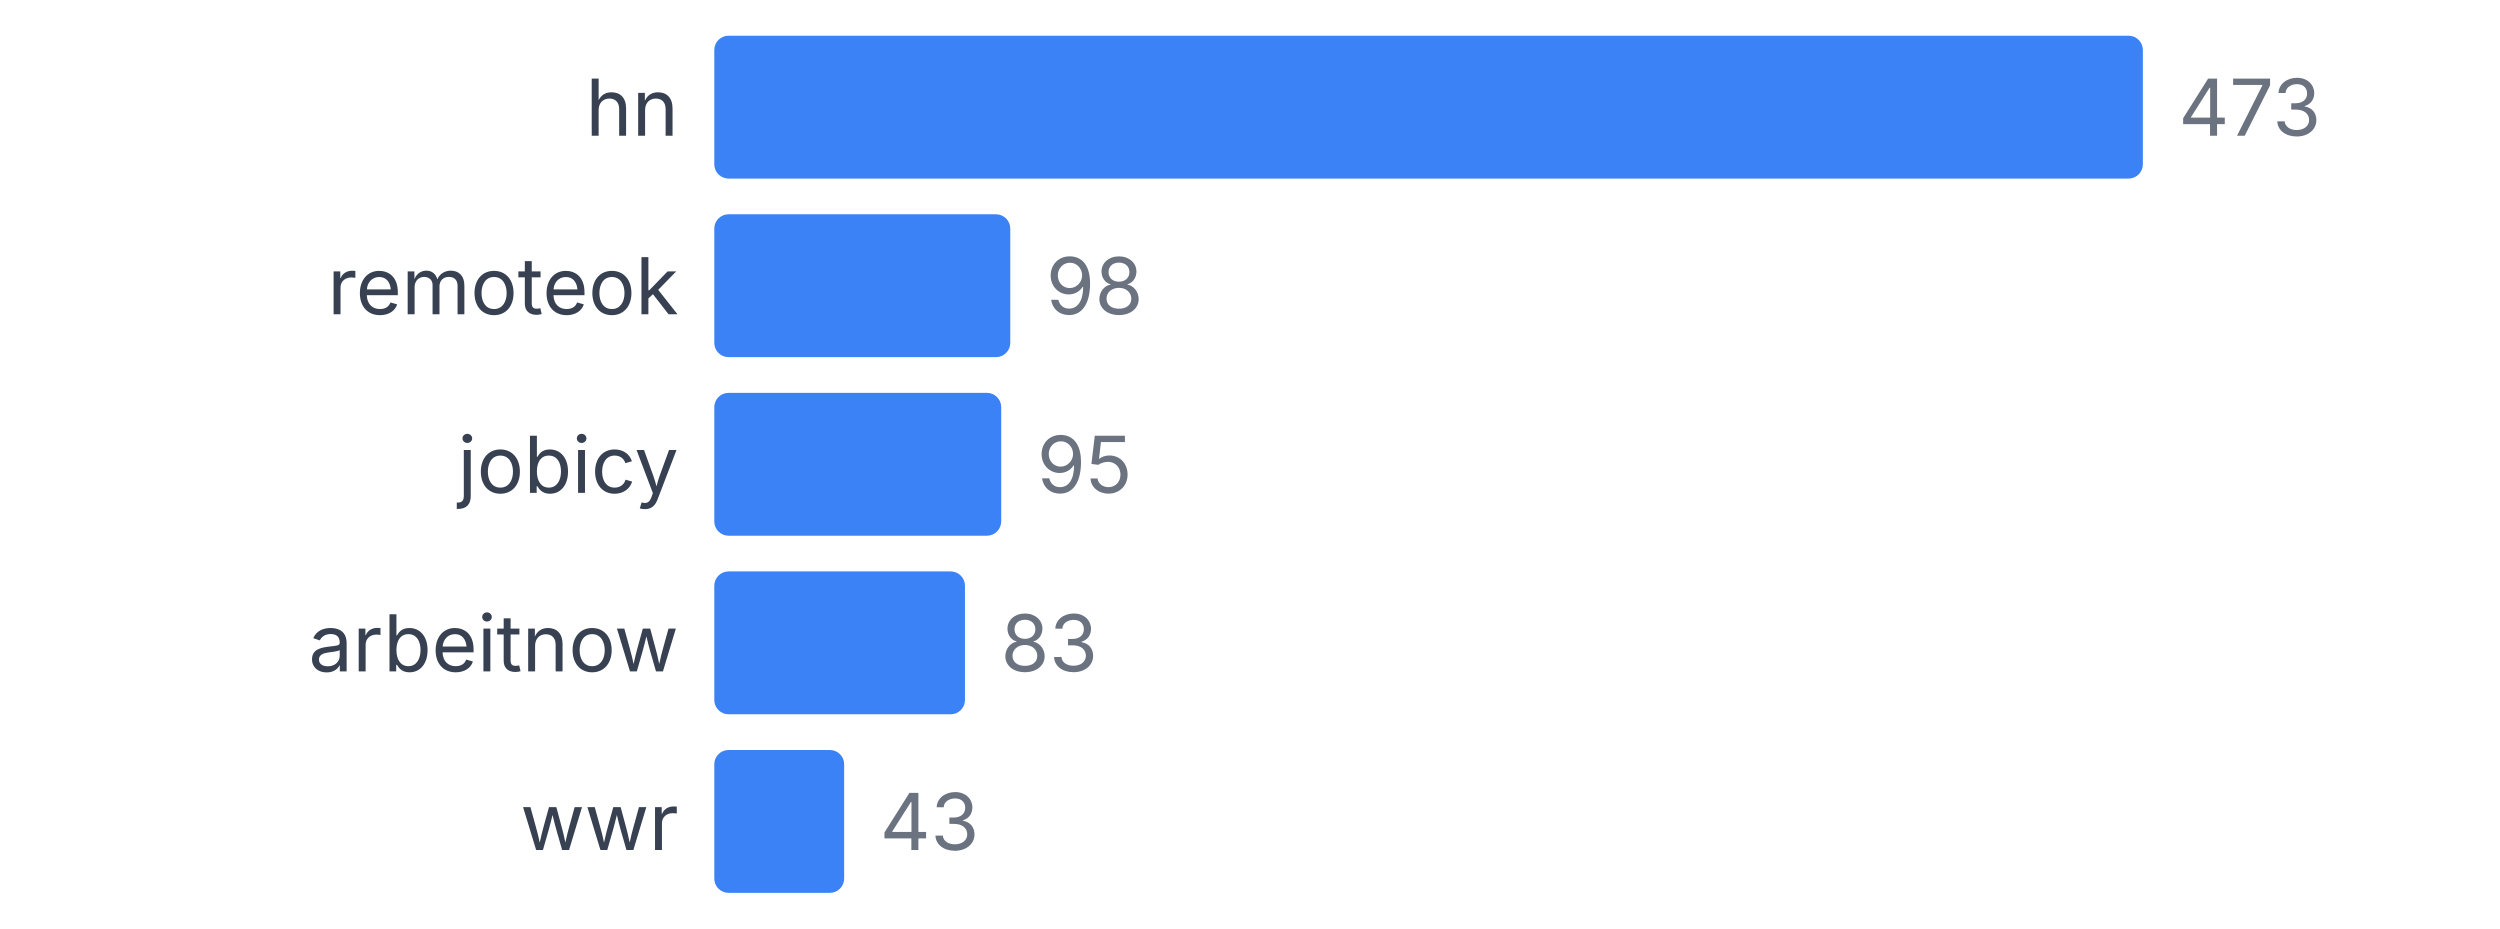
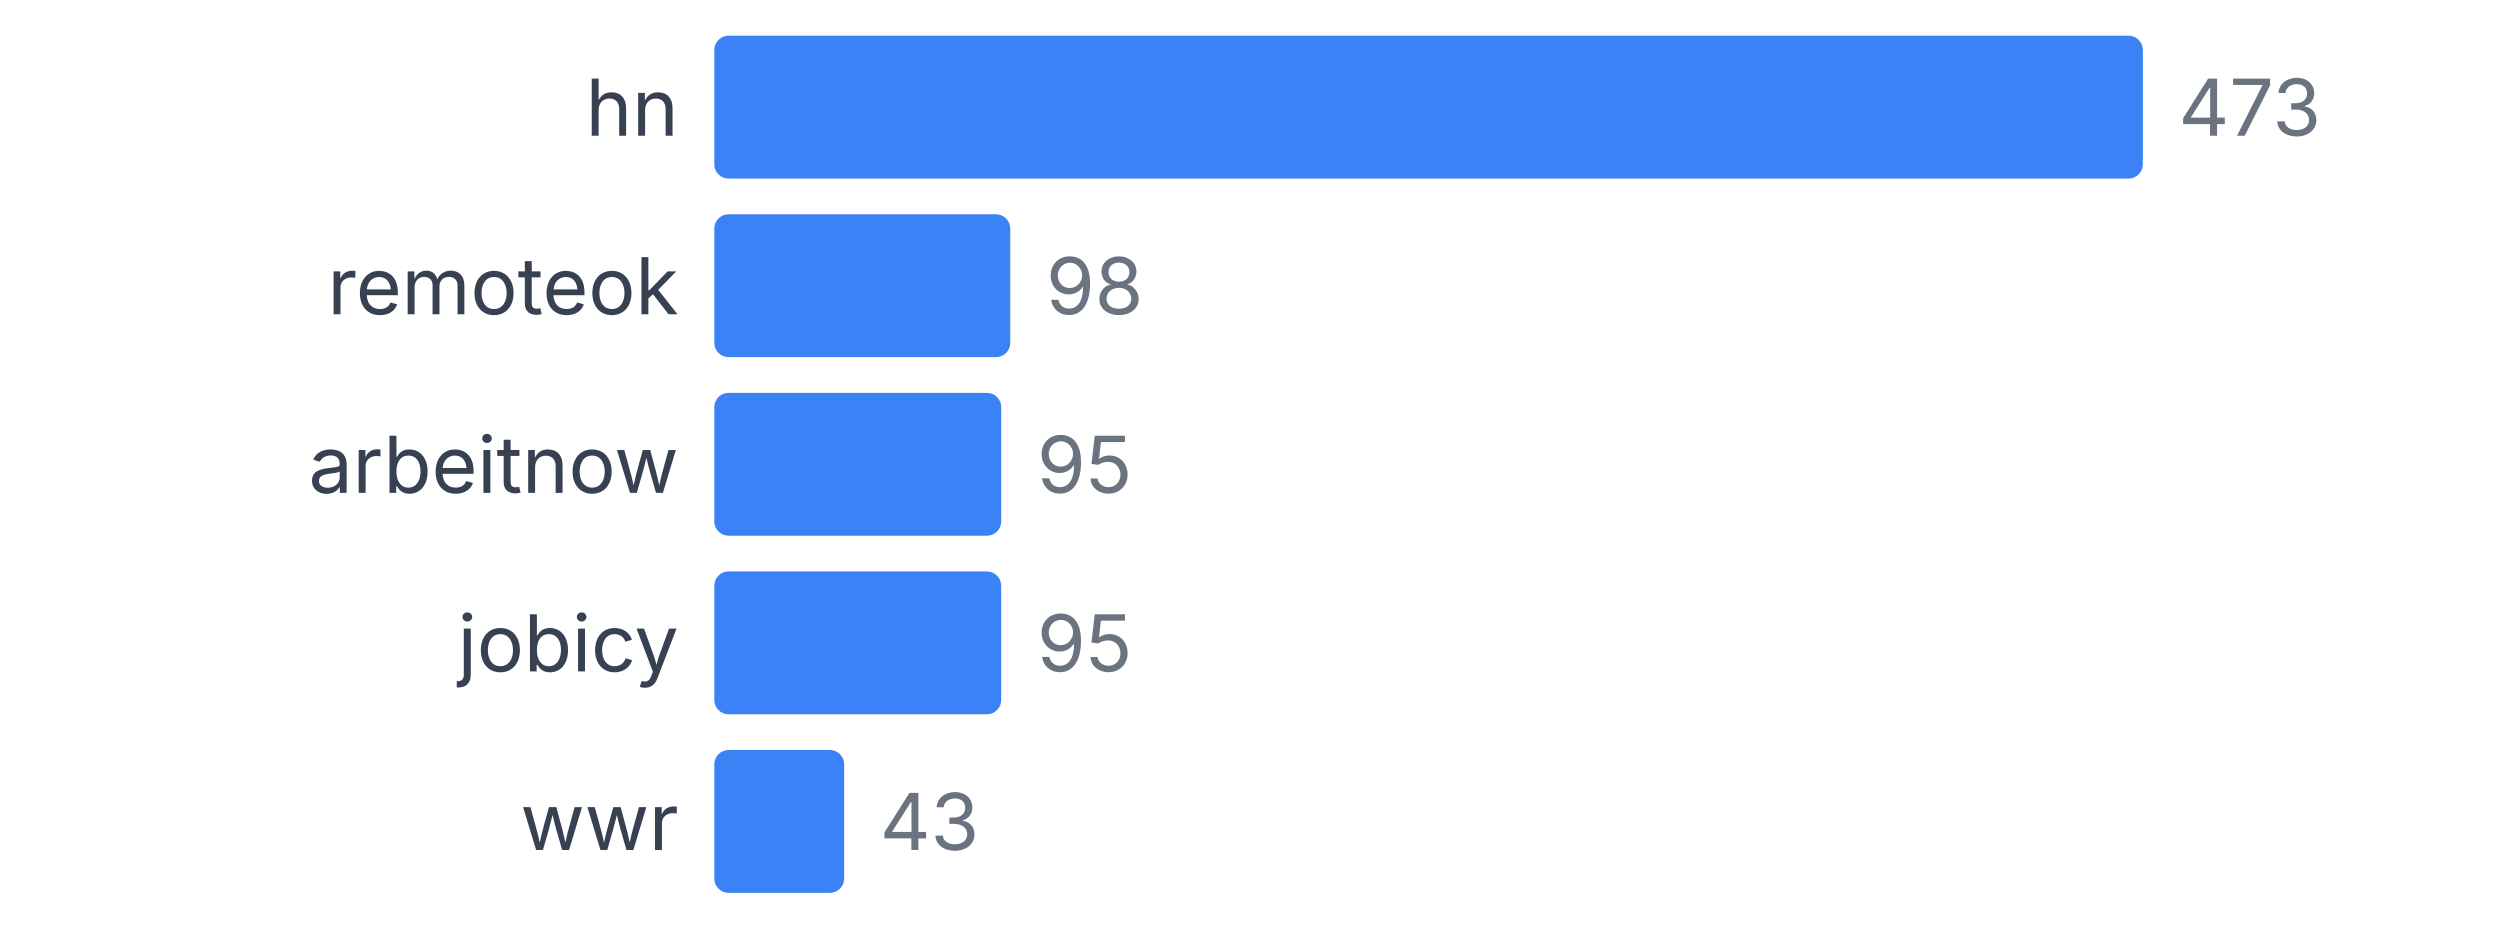
<svg xmlns="http://www.w3.org/2000/svg" width="350" height="130" viewBox="0 0 350 130">
  <style>
    text { font-family: system-ui, -apple-system, sans-serif; }
  </style>
  <text x="95" y="19" text-anchor="end" font-size="11" fill="#374151">hn</text>
  <rect x="100" y="5" width="200" height="20" fill="#3b82f6" rx="2" />
  <text x="305" y="19" font-size="11" fill="#6b7280">473</text>
  <text x="95" y="44" text-anchor="end" font-size="11" fill="#374151">remoteok</text>
  <rect x="100" y="30" width="41.438" height="20" fill="#3b82f6" rx="2" />
  <text x="146.438" y="44" font-size="11" fill="#6b7280">98</text>
-   <text x="95" y="69" text-anchor="end" font-size="11" fill="#374151">jobicy</text>
+   <text x="95" y="69" text-anchor="end" font-size="11" fill="#374151">arbeitnow</text>
  <rect x="100" y="55" width="40.169" height="20" fill="#3b82f6" rx="2" />
  <text x="145.169" y="69" font-size="11" fill="#6b7280">95</text>
-   <text x="95" y="94" text-anchor="end" font-size="11" fill="#374151">arbeitnow</text>
-   <rect x="100" y="80" width="35.095" height="20" fill="#3b82f6" rx="2" />
-   <text x="140.095" y="94" font-size="11" fill="#6b7280">83</text>
+   <text x="95" y="94" text-anchor="end" font-size="11" fill="#374151">jobicy</text>
+   <rect x="100" y="80" width="40.169" height="20" fill="#3b82f6" rx="2" />
+   <text x="145.169" y="94" font-size="11" fill="#6b7280">95</text>
  <text x="95" y="119" text-anchor="end" font-size="11" fill="#374151">wwr</text>
  <rect x="100" y="105" width="18.182" height="20" fill="#3b82f6" rx="2" />
  <text x="123.182" y="119" font-size="11" fill="#6b7280">43</text>
</svg>
